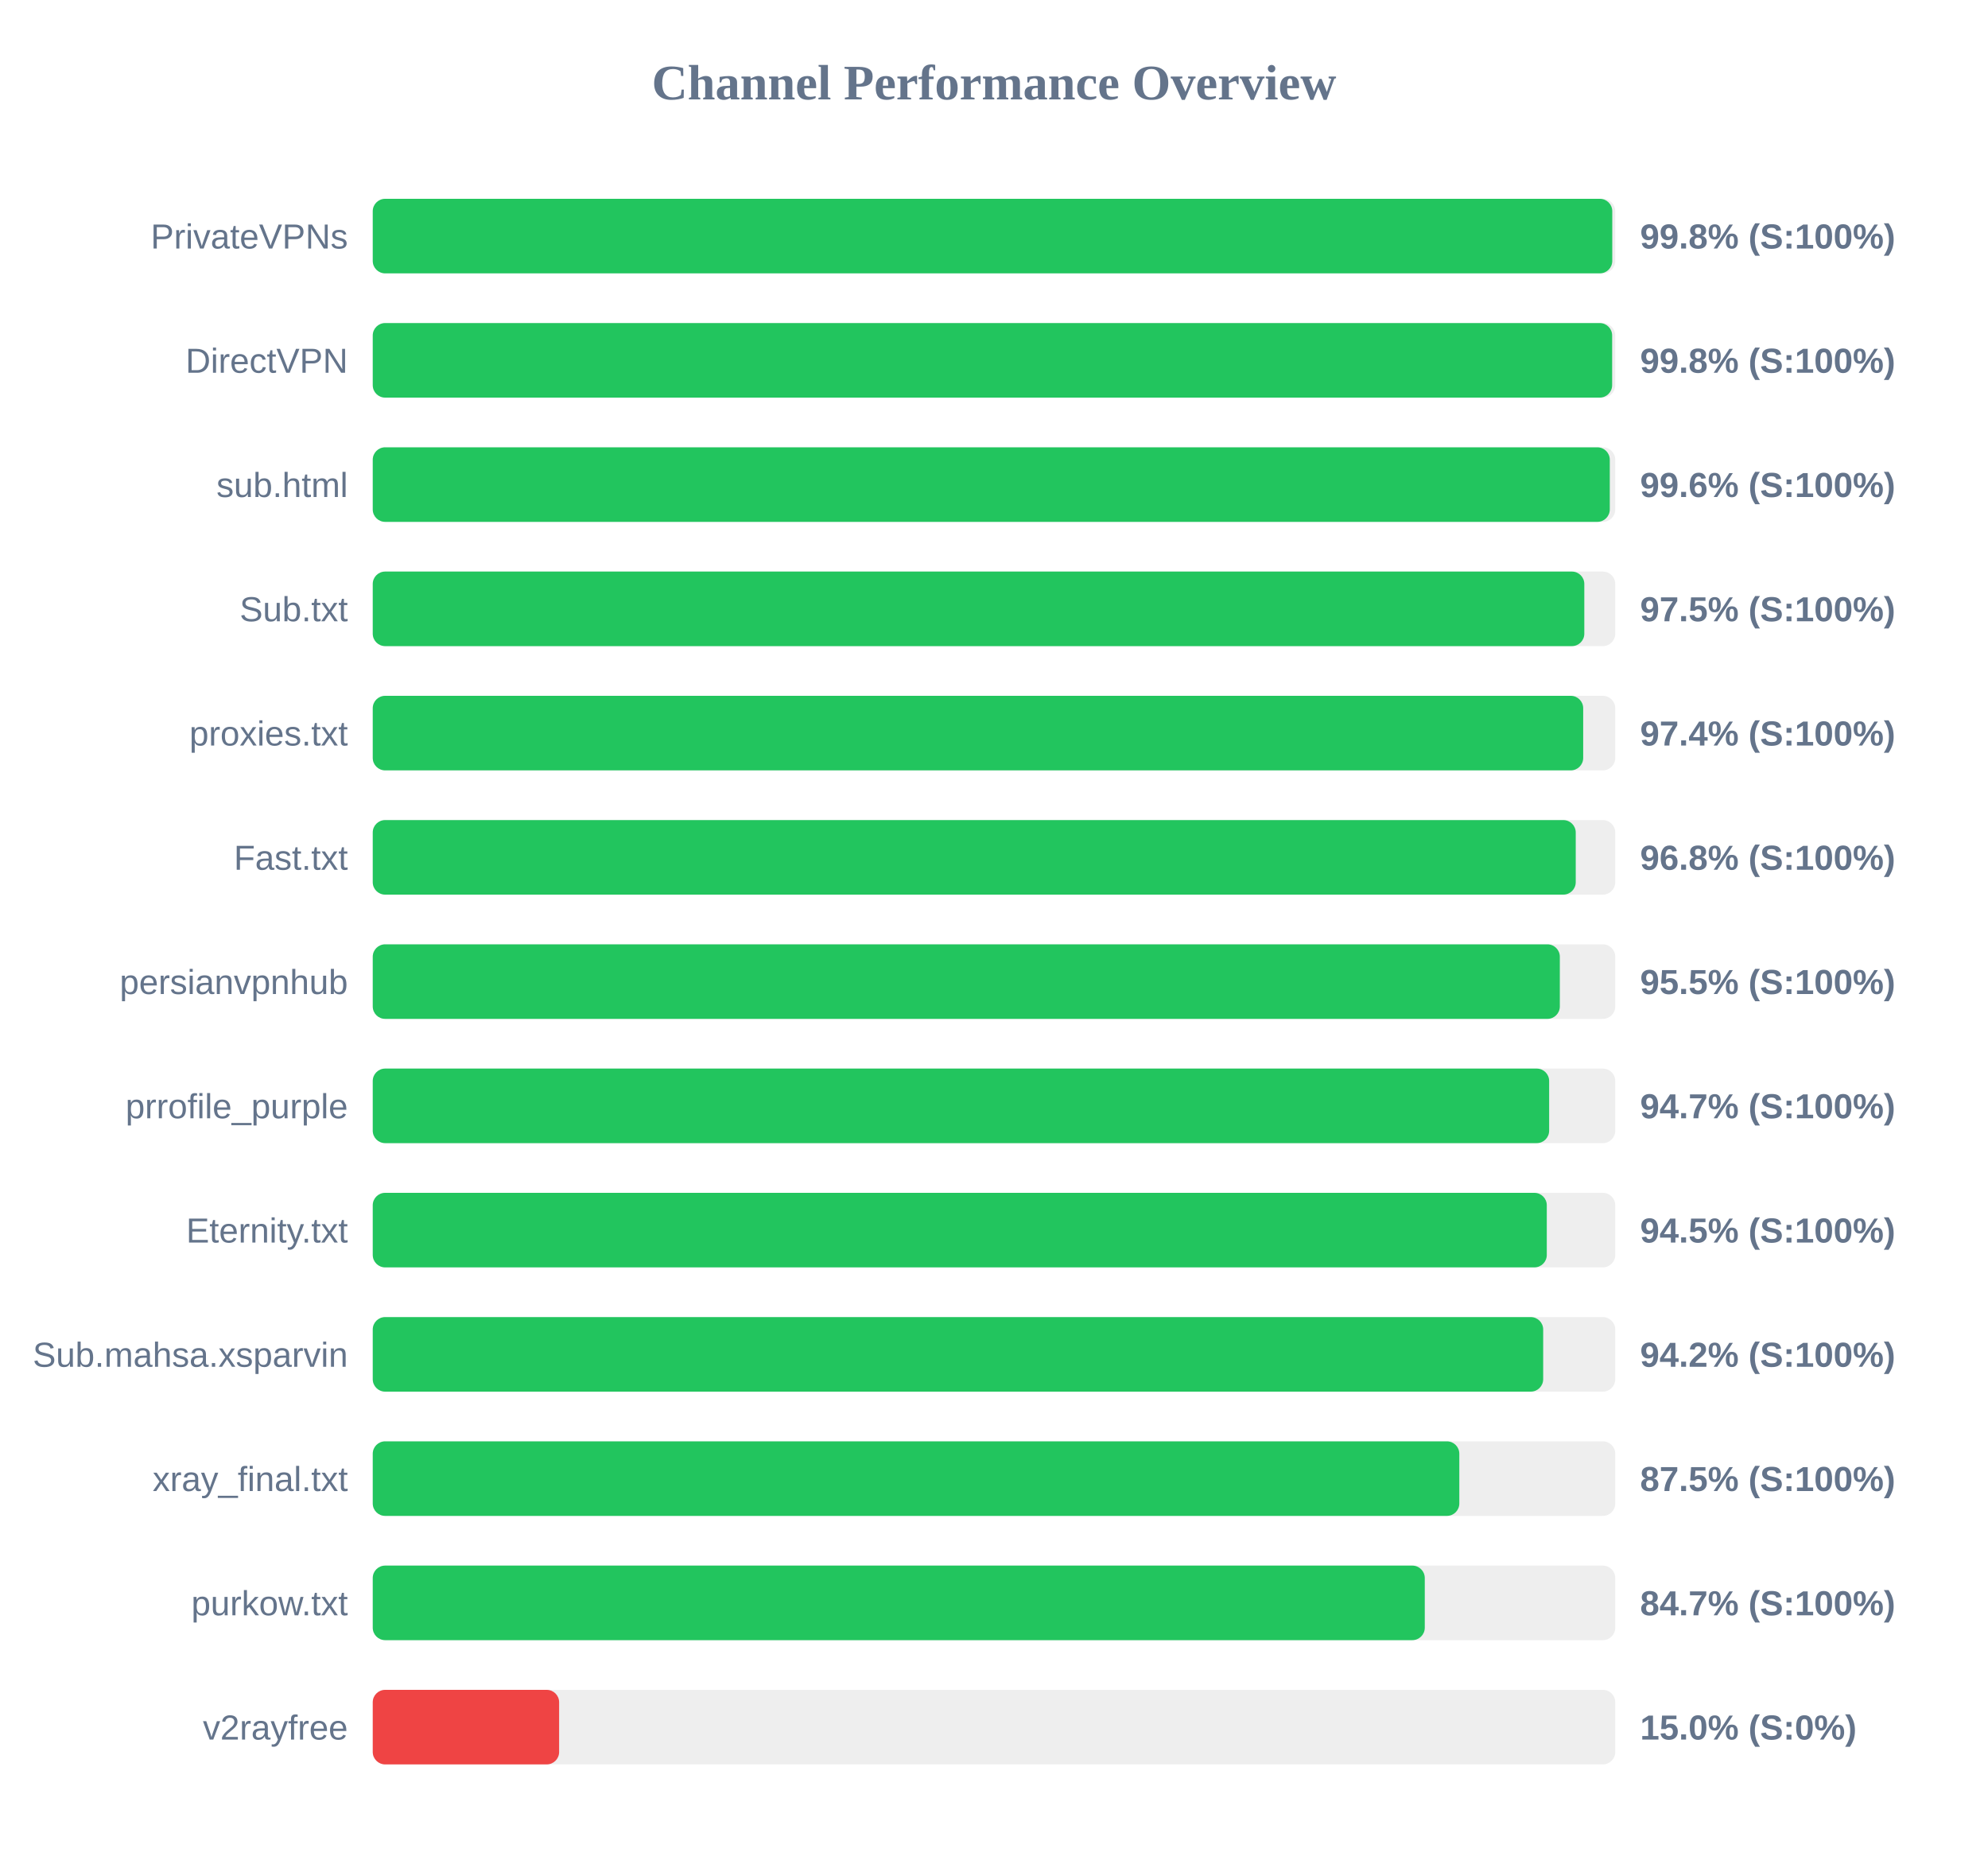
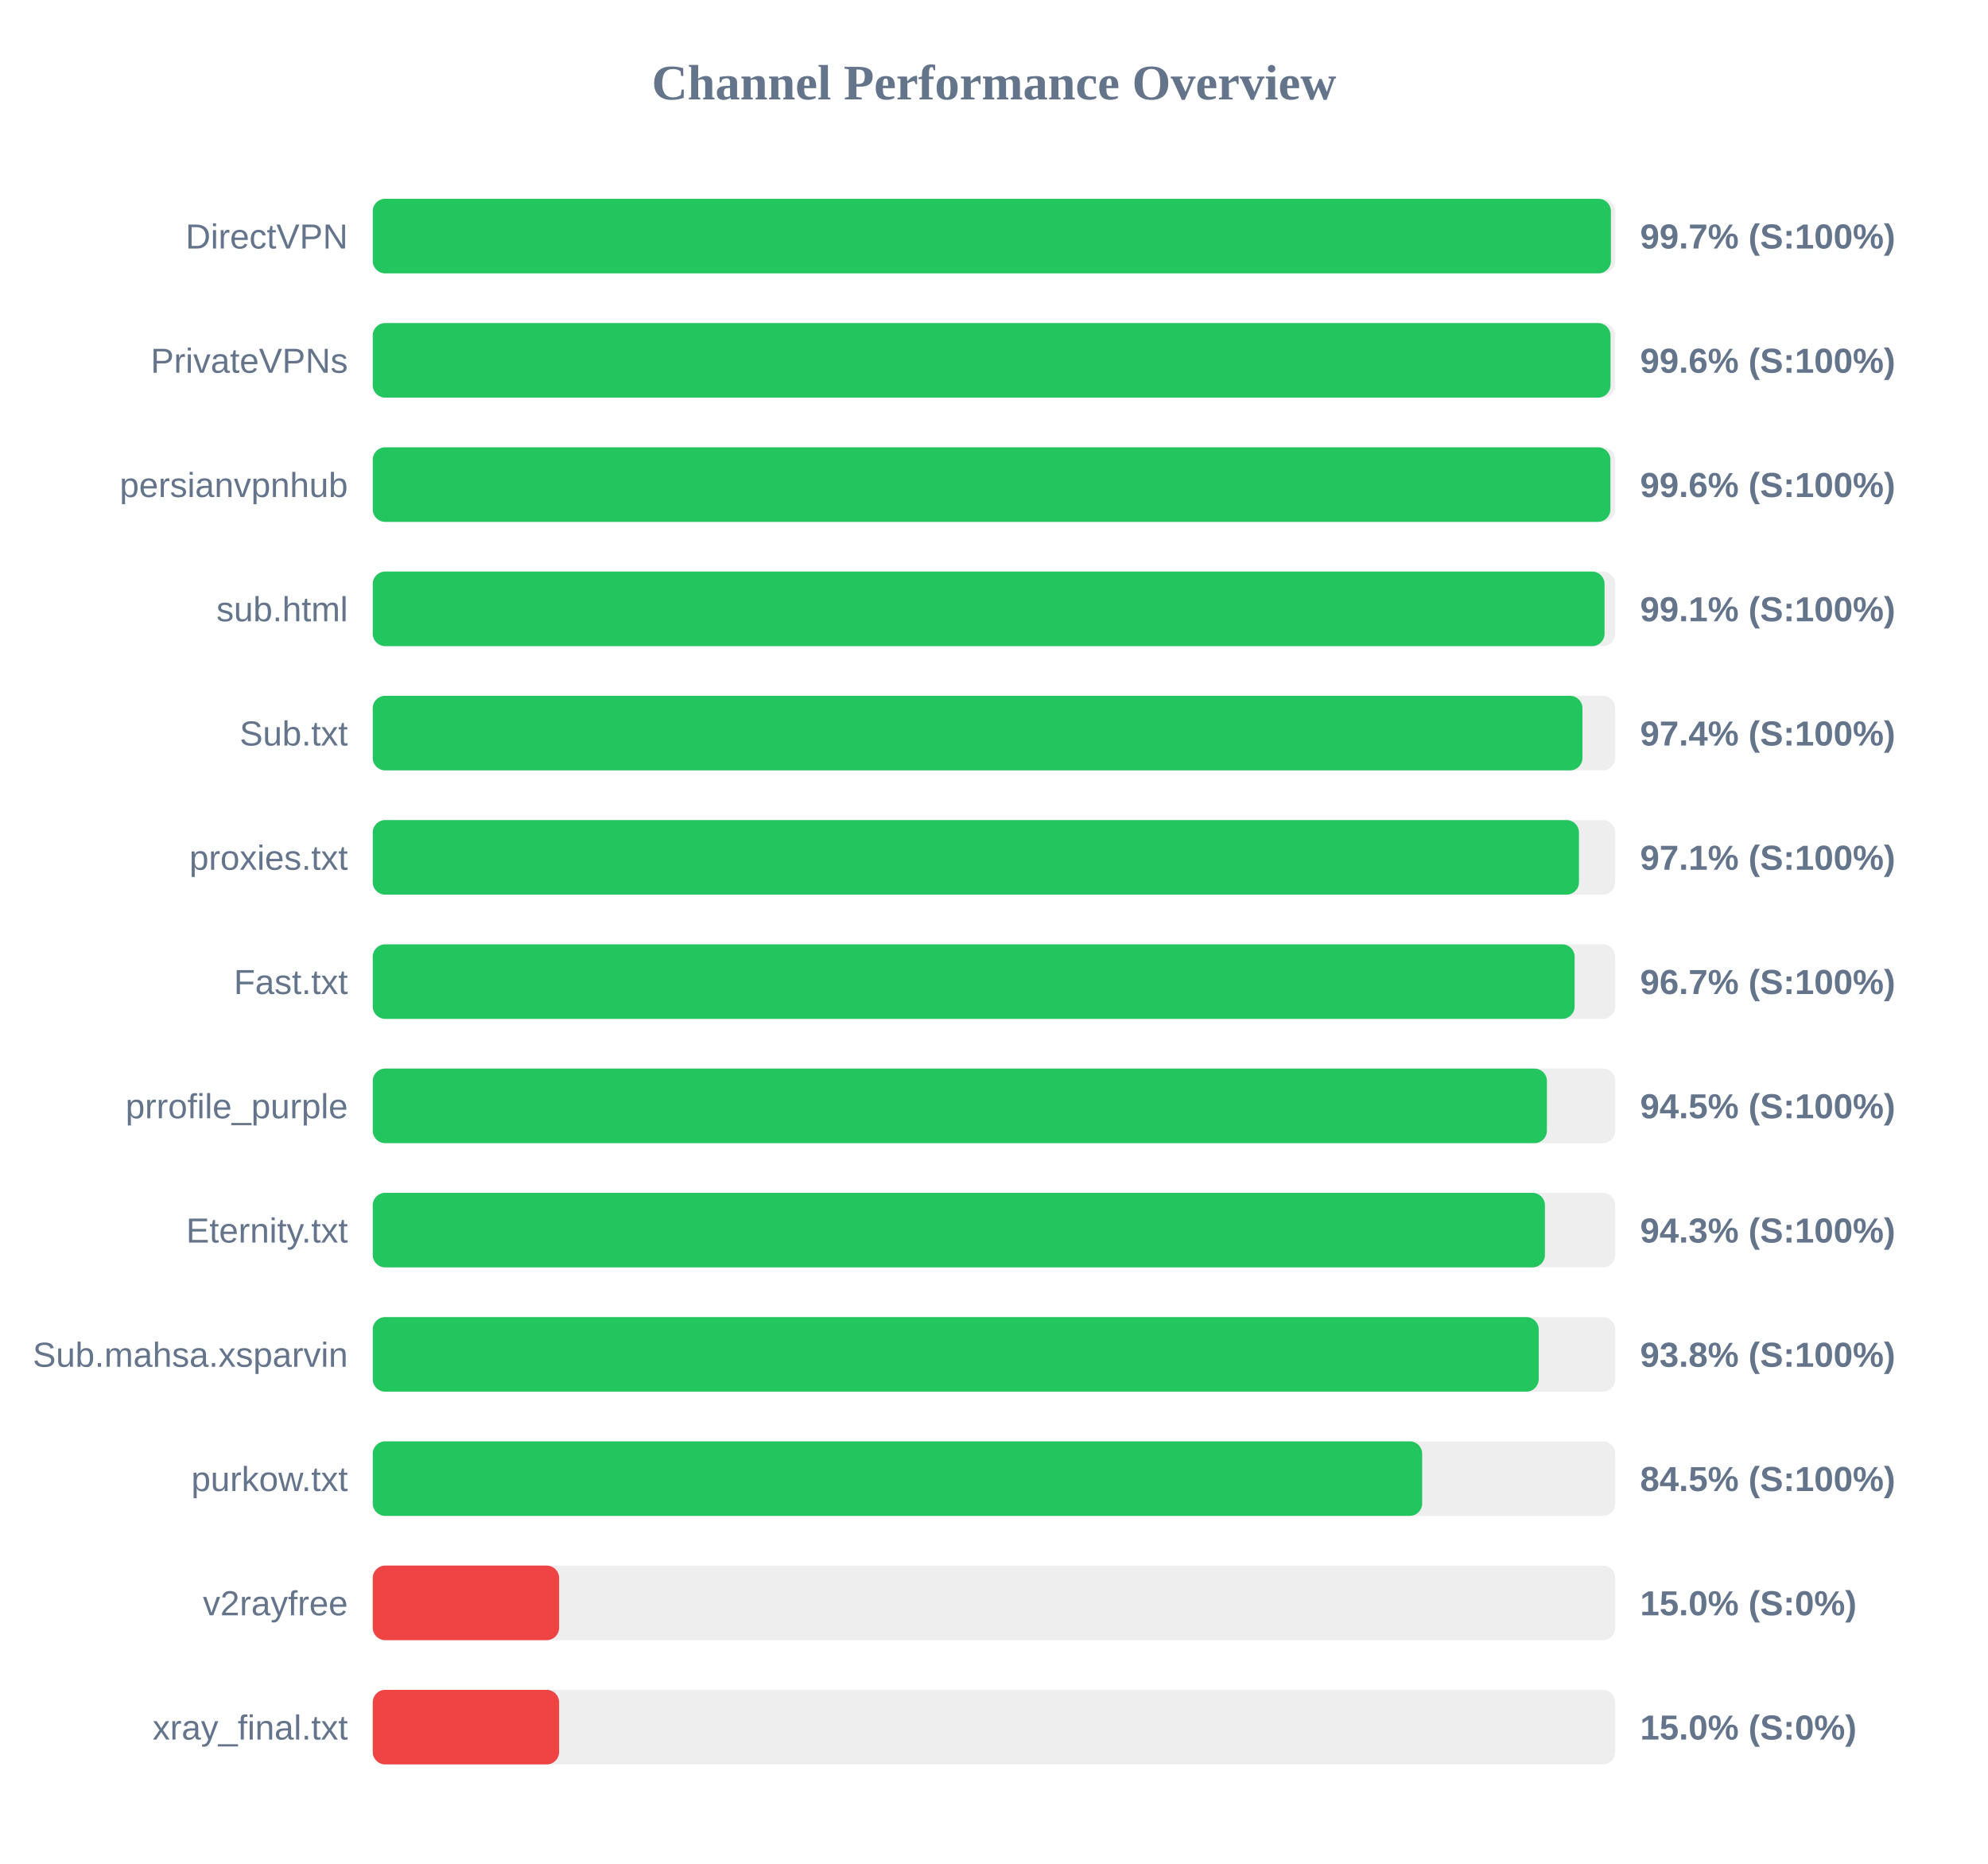
<svg xmlns="http://www.w3.org/2000/svg" width="800" height="750" version="1.1">
  <style>
        .row { font: 14px Arial; fill: #64748b; }
        .score { font: bold 14px Arial; fill: #64748b; }
    </style>
  <text x="400" y="40" text-anchor="middle" font-size="20px" font-weight="bold" fill="#64748b">Channel Performance Overview</text>
  <rect x="150" y="80" width="500" height="30" fill="#eee" rx="5" />
-   <rect x="150" y="80" width="498.8" height="30" fill="#22c55e" rx="5" />
-   <text x="140" y="100" text-anchor="end" class="row">PrivateVPNs</text>
-   <text x="660" y="100" text-anchor="start" class="score">99.8% (S:100%)</text>
+   <rect x="150" y="80" width="498.25" height="30" fill="#22c55e" rx="5" />
+   <text x="140" y="100" text-anchor="end" class="row">DirectVPN</text>
+   <text x="660" y="100" text-anchor="start" class="score">99.7% (S:100%)</text>
  <rect x="150" y="130" width="500" height="30" fill="#eee" rx="5" />
-   <rect x="150" y="130" width="498.75" height="30" fill="#22c55e" rx="5" />
-   <text x="140" y="150" text-anchor="end" class="row">DirectVPN</text>
-   <text x="660" y="150" text-anchor="start" class="score">99.8% (S:100%)</text>
+   <rect x="150" y="130" width="498.1" height="30" fill="#22c55e" rx="5" />
+   <text x="140" y="150" text-anchor="end" class="row">PrivateVPNs</text>
+   <text x="660" y="150" text-anchor="start" class="score">99.6% (S:100%)</text>
  <rect x="150" y="180" width="500" height="30" fill="#eee" rx="5" />
-   <rect x="150" y="180" width="497.8" height="30" fill="#22c55e" rx="5" />
-   <text x="140" y="200" text-anchor="end" class="row">sub.html</text>
+   <rect x="150" y="180" width="498.05" height="30" fill="#22c55e" rx="5" />
+   <text x="140" y="200" text-anchor="end" class="row">persianvpnhub</text>
  <text x="660" y="200" text-anchor="start" class="score">99.6% (S:100%)</text>
  <rect x="150" y="230" width="500" height="30" fill="#eee" rx="5" />
-   <rect x="150" y="230" width="487.55" height="30" fill="#22c55e" rx="5" />
-   <text x="140" y="250" text-anchor="end" class="row">Sub.txt</text>
-   <text x="660" y="250" text-anchor="start" class="score">97.5% (S:100%)</text>
+   <rect x="150" y="230" width="495.7" height="30" fill="#22c55e" rx="5" />
+   <text x="140" y="250" text-anchor="end" class="row">sub.html</text>
+   <text x="660" y="250" text-anchor="start" class="score">99.1% (S:100%)</text>
  <rect x="150" y="280" width="500" height="30" fill="#eee" rx="5" />
-   <rect x="150" y="280" width="487.1" height="30" fill="#22c55e" rx="5" />
-   <text x="140" y="300" text-anchor="end" class="row">proxies.txt</text>
+   <rect x="150" y="280" width="486.8" height="30" fill="#22c55e" rx="5" />
+   <text x="140" y="300" text-anchor="end" class="row">Sub.txt</text>
  <text x="660" y="300" text-anchor="start" class="score">97.4% (S:100%)</text>
  <rect x="150" y="330" width="500" height="30" fill="#eee" rx="5" />
-   <rect x="150" y="330" width="484.1" height="30" fill="#22c55e" rx="5" />
-   <text x="140" y="350" text-anchor="end" class="row">Fast.txt</text>
-   <text x="660" y="350" text-anchor="start" class="score">96.8% (S:100%)</text>
+   <rect x="150" y="330" width="485.4" height="30" fill="#22c55e" rx="5" />
+   <text x="140" y="350" text-anchor="end" class="row">proxies.txt</text>
+   <text x="660" y="350" text-anchor="start" class="score">97.1% (S:100%)</text>
  <rect x="150" y="380" width="500" height="30" fill="#eee" rx="5" />
-   <rect x="150" y="380" width="477.7" height="30" fill="#22c55e" rx="5" />
-   <text x="140" y="400" text-anchor="end" class="row">persianvpnhub</text>
-   <text x="660" y="400" text-anchor="start" class="score">95.5% (S:100%)</text>
+   <rect x="150" y="380" width="483.65" height="30" fill="#22c55e" rx="5" />
+   <text x="140" y="400" text-anchor="end" class="row">Fast.txt</text>
+   <text x="660" y="400" text-anchor="start" class="score">96.7% (S:100%)</text>
  <rect x="150" y="430" width="500" height="30" fill="#eee" rx="5" />
-   <rect x="150" y="430" width="473.4" height="30" fill="#22c55e" rx="5" />
+   <rect x="150" y="430" width="472.5" height="30" fill="#22c55e" rx="5" />
  <text x="140" y="450" text-anchor="end" class="row">prrofile_purple</text>
-   <text x="660" y="450" text-anchor="start" class="score">94.7% (S:100%)</text>
+   <text x="660" y="450" text-anchor="start" class="score">94.5% (S:100%)</text>
  <rect x="150" y="480" width="500" height="30" fill="#eee" rx="5" />
-   <rect x="150" y="480" width="472.45" height="30" fill="#22c55e" rx="5" />
+   <rect x="150" y="480" width="471.7" height="30" fill="#22c55e" rx="5" />
  <text x="140" y="500" text-anchor="end" class="row">Eternity.txt</text>
-   <text x="660" y="500" text-anchor="start" class="score">94.5% (S:100%)</text>
+   <text x="660" y="500" text-anchor="start" class="score">94.3% (S:100%)</text>
  <rect x="150" y="530" width="500" height="30" fill="#eee" rx="5" />
-   <rect x="150" y="530" width="471.0" height="30" fill="#22c55e" rx="5" />
+   <rect x="150" y="530" width="469.2" height="30" fill="#22c55e" rx="5" />
  <text x="140" y="550" text-anchor="end" class="row">Sub.mahsa.xsparvin</text>
-   <text x="660" y="550" text-anchor="start" class="score">94.2% (S:100%)</text>
+   <text x="660" y="550" text-anchor="start" class="score">93.8% (S:100%)</text>
  <rect x="150" y="580" width="500" height="30" fill="#eee" rx="5" />
-   <rect x="150" y="580" width="437.25" height="30" fill="#22c55e" rx="5" />
-   <text x="140" y="600" text-anchor="end" class="row">xray_final.txt</text>
-   <text x="660" y="600" text-anchor="start" class="score">87.5% (S:100%)</text>
+   <rect x="150" y="580" width="422.3" height="30" fill="#22c55e" rx="5" />
+   <text x="140" y="600" text-anchor="end" class="row">purkow.txt</text>
+   <text x="660" y="600" text-anchor="start" class="score">84.5% (S:100%)</text>
  <rect x="150" y="630" width="500" height="30" fill="#eee" rx="5" />
-   <rect x="150" y="630" width="423.35" height="30" fill="#22c55e" rx="5" />
-   <text x="140" y="650" text-anchor="end" class="row">purkow.txt</text>
-   <text x="660" y="650" text-anchor="start" class="score">84.7% (S:100%)</text>
+   <rect x="150" y="630" width="75.0" height="30" fill="#ef4444" rx="5" />
+   <text x="140" y="650" text-anchor="end" class="row">v2rayfree</text>
+   <text x="660" y="650" text-anchor="start" class="score">15.0% (S:0%)</text>
  <rect x="150" y="680" width="500" height="30" fill="#eee" rx="5" />
  <rect x="150" y="680" width="75.0" height="30" fill="#ef4444" rx="5" />
-   <text x="140" y="700" text-anchor="end" class="row">v2rayfree</text>
+   <text x="140" y="700" text-anchor="end" class="row">xray_final.txt</text>
  <text x="660" y="700" text-anchor="start" class="score">15.0% (S:0%)</text>
</svg>
